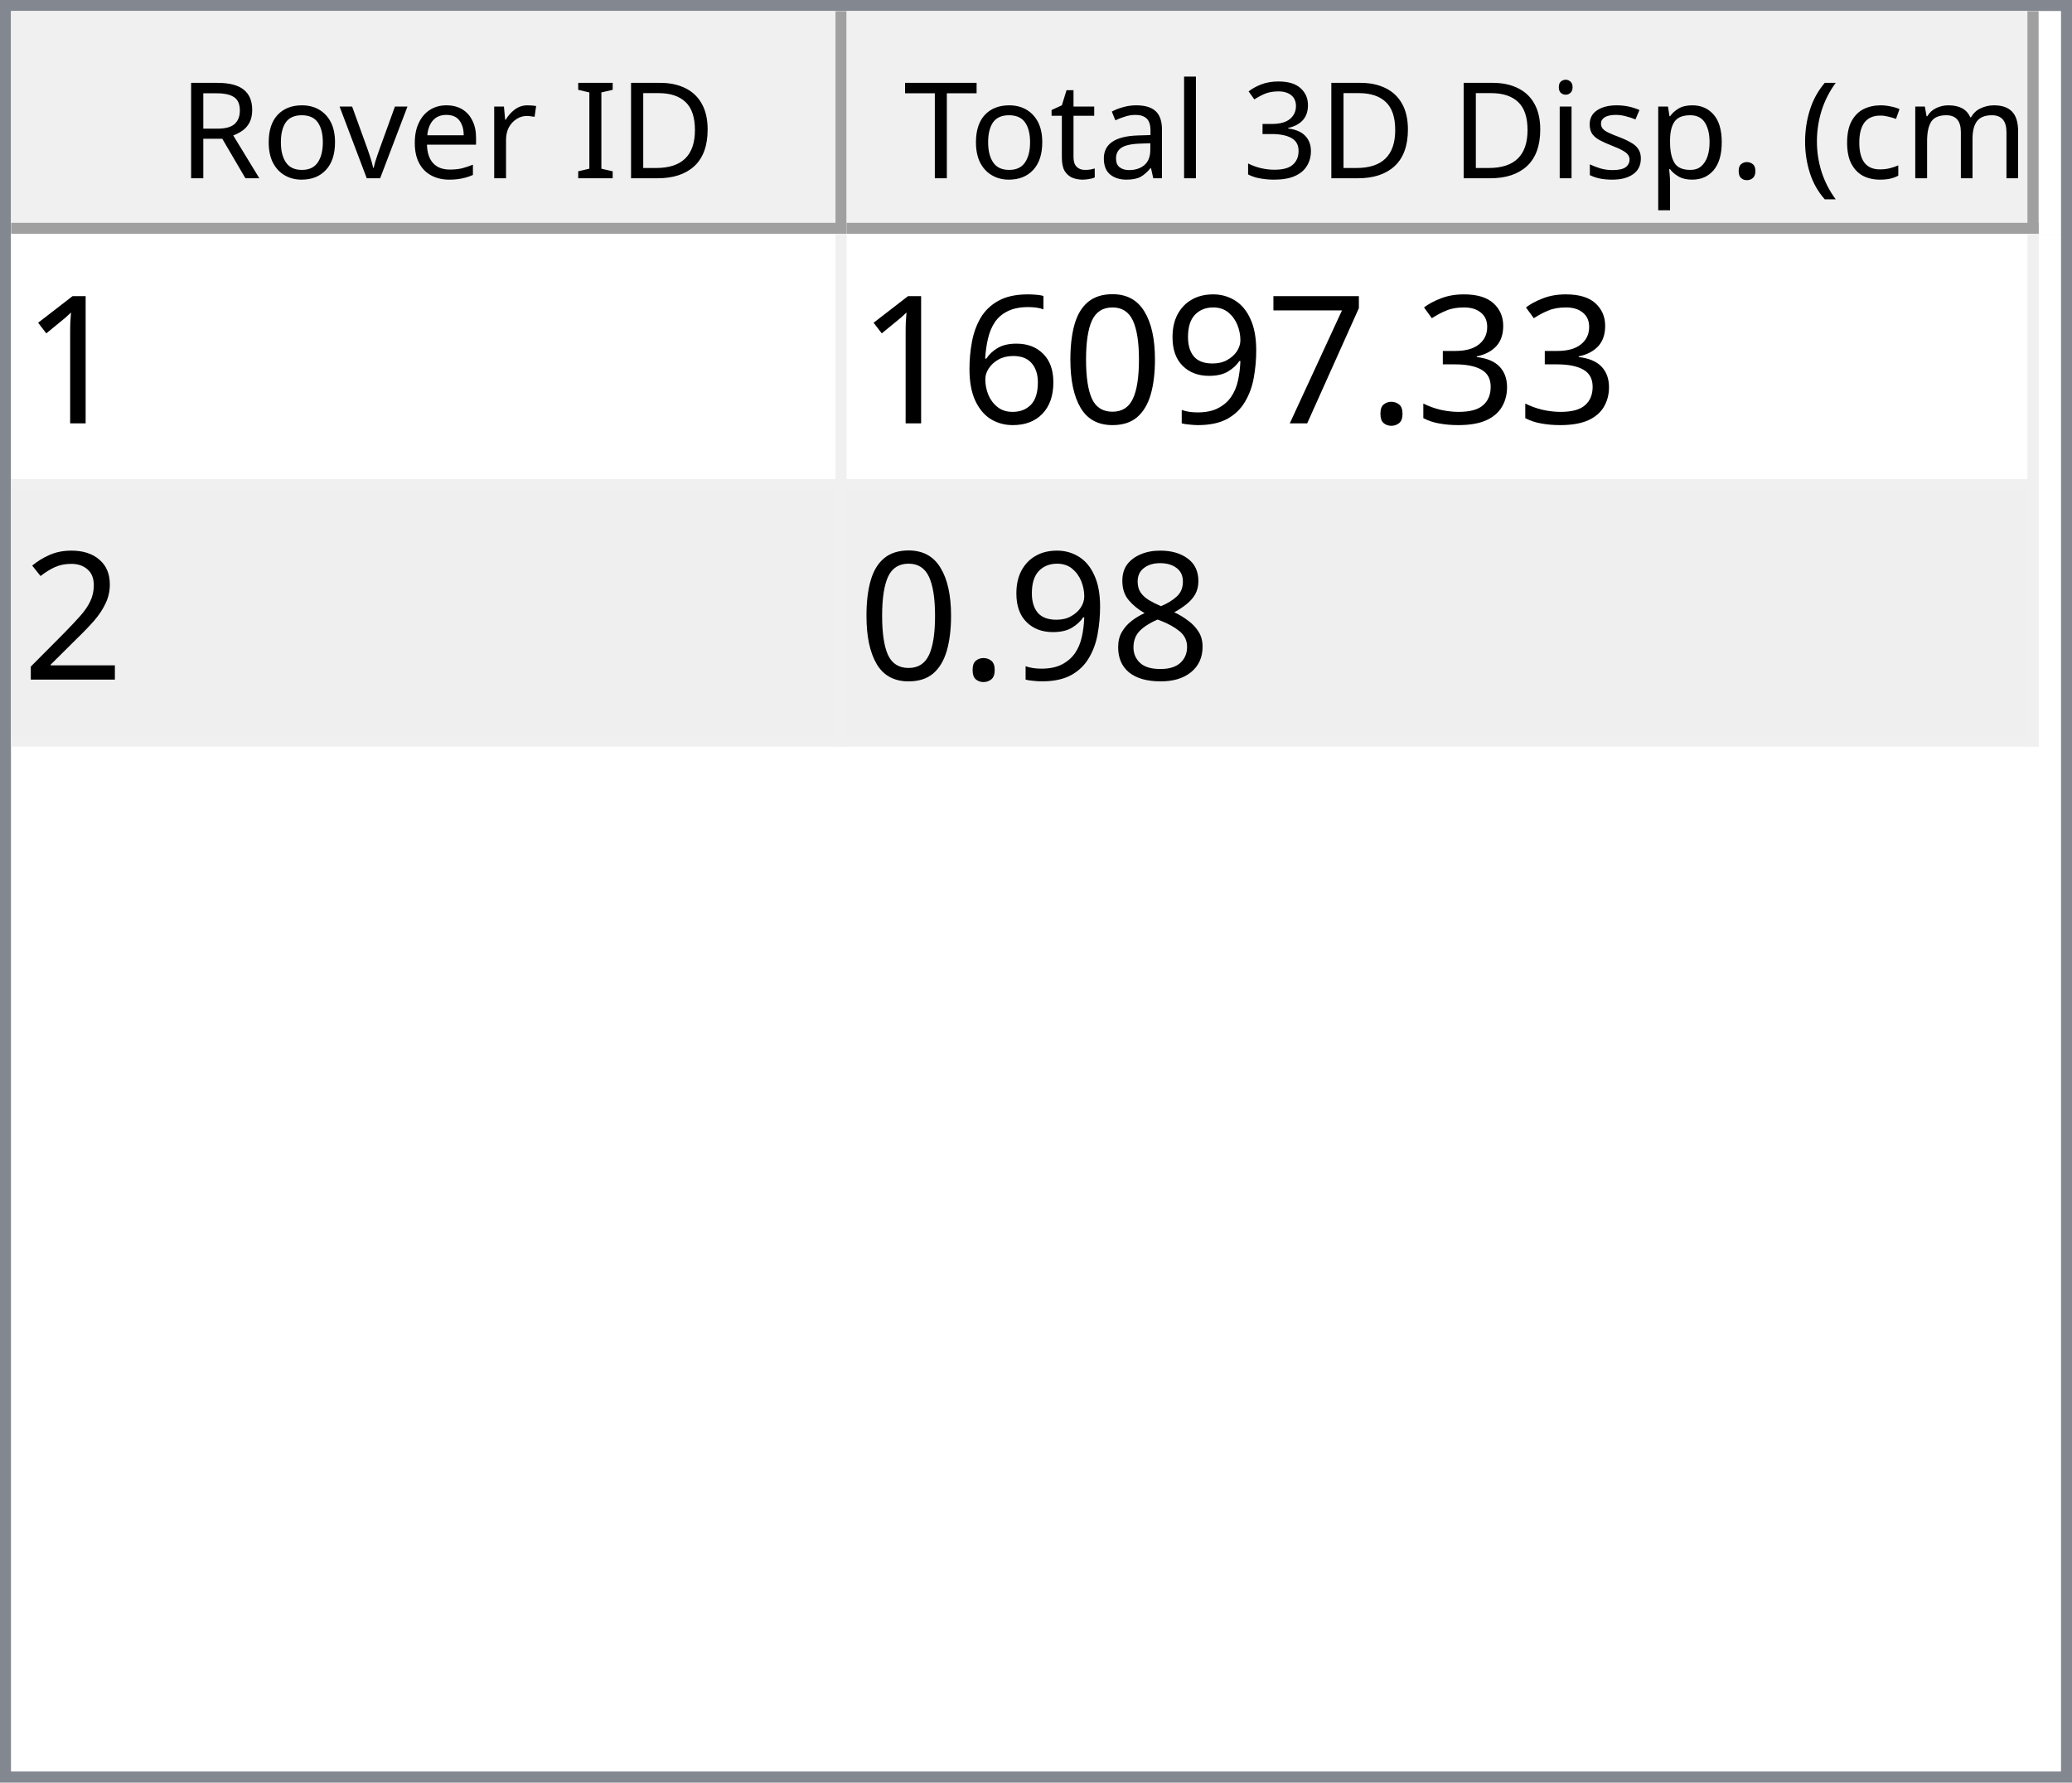
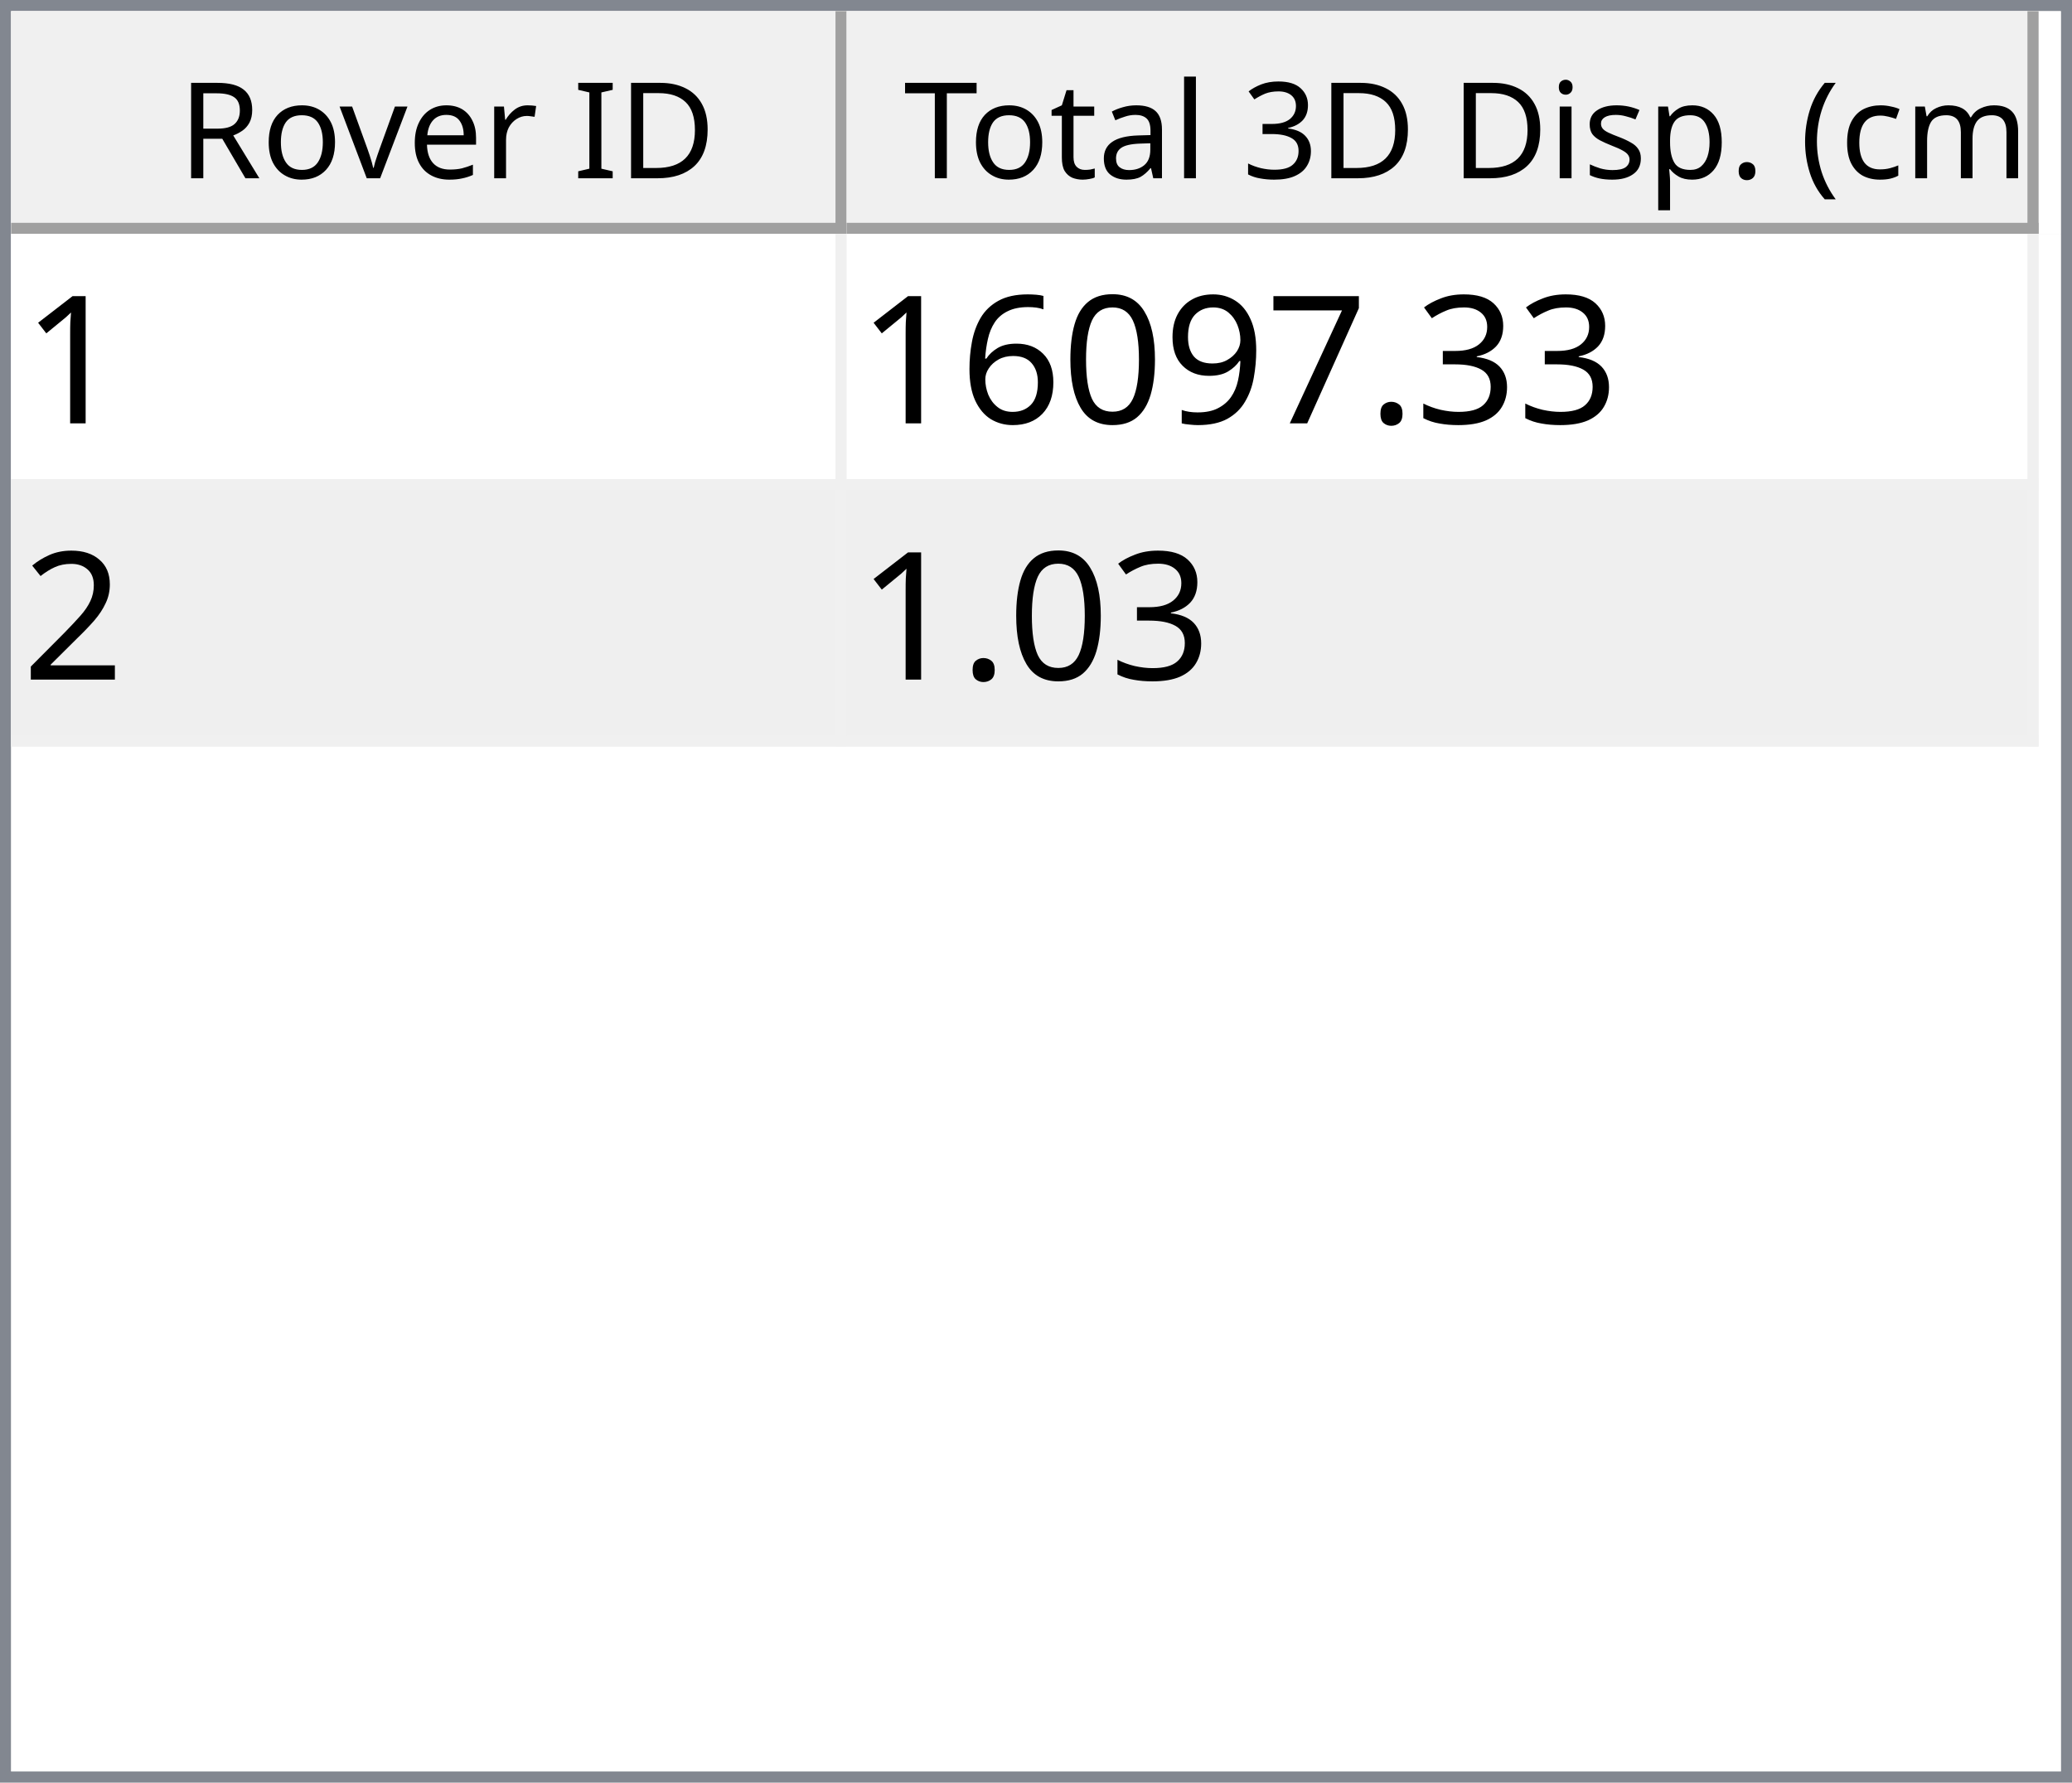
<svg xmlns="http://www.w3.org/2000/svg" style="fill-opacity:1; color-rendering:auto; color-interpolation:auto; text-rendering:auto; stroke:black; stroke-linecap:square; stroke-miterlimit:10; shape-rendering:auto; stroke-opacity:1; fill:black; stroke-dasharray:none; font-weight:normal; stroke-width:1; font-family:'Dialog'; font-style:normal; stroke-linejoin:miter; font-size:12px; stroke-dashoffset:0; image-rendering:auto;" width="186" height="160">
  <defs id="genericDefs" />
  <g>
    <defs id="defs1">
      <clipPath clipPathUnits="userSpaceOnUse" id="clipPath1">
        <path d="M0 0 L186 0 L186 160 L0 160 L0 0 Z" />
      </clipPath>
      <clipPath clipPathUnits="userSpaceOnUse" id="clipPath2">
        <path d="M0 0 L0 160 L186 160 L186 0 Z" />
      </clipPath>
      <clipPath clipPathUnits="userSpaceOnUse" id="clipPath3">
        <path d="M0 0 L0 20 L184 20 L184 0 Z" />
      </clipPath>
      <clipPath clipPathUnits="userSpaceOnUse" id="clipPath4">
        <path d="M0 0 L0 20 L75 20 L75 0 Z" />
      </clipPath>
      <clipPath clipPathUnits="userSpaceOnUse" id="clipPath5">
        <path d="M1 1 L1 19 L74 19 L74 1 Z" />
      </clipPath>
      <clipPath clipPathUnits="userSpaceOnUse" id="clipPath6">
        <path d="M0 0 L0 18 L73 18 L73 0 Z" />
      </clipPath>
      <clipPath clipPathUnits="userSpaceOnUse" id="clipPath7">
        <path d="M-0.5 -0.5 L-0.5 19.5 L74.5 19.5 L74.5 -0.5 Z" />
      </clipPath>
      <clipPath clipPathUnits="userSpaceOnUse" id="clipPath8">
        <path d="M0 0 L0 20 L107 20 L107 0 Z" />
      </clipPath>
      <clipPath clipPathUnits="userSpaceOnUse" id="clipPath9">
        <path d="M1 1 L1 19 L106 19 L106 1 Z" />
      </clipPath>
      <clipPath clipPathUnits="userSpaceOnUse" id="clipPath10">
        <path d="M0 0 L0 18 L105 18 L105 0 Z" />
      </clipPath>
      <clipPath clipPathUnits="userSpaceOnUse" id="clipPath11">
        <path d="M-0.5 -0.5 L-0.5 19.5 L106.5 19.5 L106.5 -0.5 Z" />
      </clipPath>
      <clipPath clipPathUnits="userSpaceOnUse" id="clipPath12">
        <path d="M0 0 L0 138 L184 138 L184 0 Z" />
      </clipPath>
      <clipPath clipPathUnits="userSpaceOnUse" id="clipPath13">
        <path d="M0 0 L0 46 L182 46 L182 0 Z" />
      </clipPath>
      <clipPath clipPathUnits="userSpaceOnUse" id="clipPath14">
        <path d="M-0.5 -0.5 L-0.5 45.5 L181.5 45.5 L181.5 -0.5 Z" />
      </clipPath>
      <clipPath clipPathUnits="userSpaceOnUse" id="clipPath15">
        <path d="M0 0 L0 22 L74 22 L74 0 Z" />
      </clipPath>
      <clipPath clipPathUnits="userSpaceOnUse" id="clipPath16">
        <path d="M0 0 L0 22 L106 22 L106 0 Z" />
      </clipPath>
      <font horiz-adv-x="64.551" id="font1">
        <font-face ascent="107.91" descent="25.098" units-per-em="100" style="font-style:normal; font-family:Segoe UI; font-weight:normal;" />
        <missing-glyph horiz-adv-x="64.551" d="M8.109 0 L8.109 68.266 L56.453 68.266 L56.453 0 L8.109 0 ZM15.328 7.234 L49.219 7.234 L49.219 61.031 L15.328 61.031 L15.328 7.234 Z" />
        <glyph unicode="D" horiz-adv-x="70.117" d="M9.188 0 L9.188 70.016 L28.516 70.016 Q65.531 70.016 65.531 35.891 Q65.531 19.672 55.25 9.836 Q44.969 0 27.734 0 L9.188 0 ZM17.391 62.594 L17.391 7.422 L27.828 7.422 Q41.609 7.422 49.273 14.797 Q56.938 22.172 56.938 35.688 Q56.938 62.594 28.328 62.594 L17.391 62.594 Z" />
        <glyph unicode="I" horiz-adv-x="26.611" d="M17.391 0 L9.188 0 L9.188 70.016 L17.391 70.016 L17.391 0 Z" />
        <glyph unicode=" " horiz-adv-x="27.393" d="" />
        <glyph unicode="r" horiz-adv-x="34.766" d="M34.188 41.891 Q32.078 43.5 28.125 43.5 Q23 43.5 19.555 38.672 Q16.109 33.844 16.109 25.484 L16.109 0 L8.109 0 L8.109 50 L16.109 50 L16.109 39.703 L16.312 39.703 Q18.016 44.969 21.531 47.922 Q25.047 50.875 29.391 50.875 Q32.516 50.875 34.188 50.203 L34.188 41.891 Z" />
        <glyph unicode="e" horiz-adv-x="52.295" d="M48.297 23 L12.984 23 Q13.188 14.656 17.484 10.109 Q21.781 5.562 29.297 5.562 Q37.75 5.562 44.828 11.141 L44.828 3.609 Q38.234 -1.172 27.391 -1.172 Q16.797 -1.172 10.742 5.641 Q4.688 12.453 4.688 24.812 Q4.688 36.469 11.305 43.82 Q17.922 51.172 27.734 51.172 Q37.547 51.172 42.922 44.828 Q48.297 38.484 48.297 27.203 L48.297 23 ZM40.094 29.781 Q40.047 36.719 36.75 40.578 Q33.453 44.438 27.594 44.438 Q21.922 44.438 17.969 40.383 Q14.016 36.328 13.094 29.781 L40.094 29.781 Z" />
        <glyph unicode="v" horiz-adv-x="47.9" d="M47.406 50 L27.484 0 L19.625 0 L0.688 50 L9.469 50 L22.172 13.672 Q23.578 9.672 23.922 6.688 L24.125 6.688 Q24.609 10.453 25.688 13.484 L38.969 50 L47.406 50 Z" />
        <glyph unicode="o" horiz-adv-x="58.594" d="M29 -1.172 Q17.922 -1.172 11.305 5.836 Q4.688 12.844 4.688 24.422 Q4.688 37.016 11.57 44.094 Q18.453 51.172 30.172 51.172 Q41.359 51.172 47.633 44.289 Q53.906 37.406 53.906 25.203 Q53.906 13.234 47.141 6.031 Q40.375 -1.172 29 -1.172 ZM29.594 44.438 Q21.875 44.438 17.383 39.188 Q12.891 33.938 12.891 24.703 Q12.891 15.828 17.43 10.695 Q21.969 5.562 29.594 5.562 Q37.359 5.562 41.531 10.594 Q45.703 15.625 45.703 24.906 Q45.703 34.281 41.531 39.359 Q37.359 44.438 29.594 44.438 Z" />
        <glyph unicode="R" horiz-adv-x="59.814" d="M59.375 0 L49.609 0 L37.891 19.625 Q36.281 22.359 34.766 24.289 Q33.25 26.219 31.664 27.438 Q30.078 28.656 28.25 29.219 Q26.422 29.781 24.125 29.781 L17.391 29.781 L17.391 0 L9.188 0 L9.188 70.016 L30.078 70.016 Q34.672 70.016 38.555 68.867 Q42.438 67.719 45.289 65.375 Q48.141 63.031 49.758 59.547 Q51.375 56.062 51.375 51.375 Q51.375 47.703 50.273 44.656 Q49.172 41.609 47.148 39.211 Q45.125 36.812 42.266 35.133 Q39.406 33.453 35.844 32.516 L35.844 32.328 Q37.594 31.547 38.891 30.547 Q40.188 29.547 41.359 28.18 Q42.531 26.812 43.68 25.078 Q44.828 23.344 46.234 21.047 L59.375 0 ZM17.391 62.594 L17.391 37.203 L28.516 37.203 Q31.594 37.203 34.203 38.133 Q36.812 39.062 38.719 40.797 Q40.625 42.531 41.703 45.047 Q42.781 47.562 42.781 50.688 Q42.781 56.297 39.141 59.445 Q35.5 62.594 28.609 62.594 L17.391 62.594 Z" />
        <glyph unicode=")" horiz-adv-x="30.176" d="M8.297 -15.922 L1.172 -15.922 Q16.406 2.344 16.406 26.812 Q16.406 51.469 1.078 70.016 L8.297 70.016 Q23.531 52.156 23.531 26.703 Q23.531 1.375 8.297 -15.922 Z" />
        <glyph unicode="m" horiz-adv-x="86.133" d="M79.109 0 L71.094 0 L71.094 28.719 Q71.094 37.016 68.531 40.727 Q65.969 44.438 59.906 44.438 Q54.781 44.438 51.195 39.75 Q47.609 35.062 47.609 28.516 L47.609 0 L39.594 0 L39.594 29.688 Q39.594 44.438 28.219 44.438 Q22.953 44.438 19.531 40.016 Q16.109 35.594 16.109 28.516 L16.109 0 L8.109 0 L8.109 50 L16.109 50 L16.109 42.094 L16.312 42.094 Q21.625 51.172 31.844 51.172 Q36.969 51.172 40.773 48.312 Q44.578 45.453 46 40.828 Q51.562 51.172 62.594 51.172 Q79.109 51.172 79.109 30.812 L79.109 0 Z" />
        <glyph unicode="c" horiz-adv-x="46.191" d="M42.188 2.297 Q36.422 -1.172 28.516 -1.172 Q17.828 -1.172 11.258 5.789 Q4.688 12.75 4.688 23.828 Q4.688 36.188 11.766 43.68 Q18.844 51.172 30.672 51.172 Q37.25 51.172 42.281 48.734 L42.281 40.531 Q36.719 44.438 30.375 44.438 Q22.703 44.438 17.797 38.945 Q12.891 33.453 12.891 24.516 Q12.891 15.719 17.508 10.641 Q22.125 5.562 29.891 5.562 Q36.422 5.562 42.188 9.906 L42.188 2.297 Z" />
        <glyph unicode="(" horiz-adv-x="30.176" d="M29.109 -15.922 L21.969 -15.922 Q6.844 1.375 6.844 26.703 Q6.844 52.156 21.969 70.016 L29.203 70.016 Q13.875 51.469 13.875 26.812 Q13.875 2.344 29.109 -15.922 Z" />
        <glyph unicode="." horiz-adv-x="21.68" d="M10.891 -1.078 Q8.641 -1.078 7.055 0.539 Q5.469 2.156 5.469 4.391 Q5.469 6.641 7.055 8.273 Q8.641 9.906 10.891 9.906 Q13.188 9.906 14.797 8.273 Q16.406 6.641 16.406 4.391 Q16.406 2.156 14.797 0.539 Q13.188 -1.078 10.891 -1.078 Z" />
        <glyph unicode="p" horiz-adv-x="58.789" d="M16.312 7.234 L16.109 7.234 L16.109 -23 L8.109 -23 L8.109 50 L16.109 50 L16.109 41.219 L16.312 41.219 Q22.219 51.172 33.594 51.172 Q43.266 51.172 48.688 44.461 Q54.109 37.75 54.109 26.469 Q54.109 13.922 48 6.375 Q41.891 -1.172 31.297 -1.172 Q21.578 -1.172 16.312 7.234 ZM16.109 27.391 L16.109 20.406 Q16.109 14.203 20.141 9.883 Q24.172 5.562 30.375 5.562 Q37.641 5.562 41.773 11.133 Q45.906 16.703 45.906 26.609 Q45.906 34.969 42.047 39.703 Q38.188 44.438 31.594 44.438 Q24.609 44.438 20.359 39.578 Q16.109 34.719 16.109 27.391 Z" />
        <glyph unicode="s" horiz-adv-x="42.432" d="M5.078 1.812 L5.078 10.406 Q11.625 5.562 19.484 5.562 Q30.031 5.562 30.031 12.594 Q30.031 14.594 29.125 15.992 Q28.219 17.391 26.68 18.461 Q25.141 19.531 23.07 20.383 Q21 21.234 18.609 22.172 Q15.281 23.484 12.766 24.828 Q10.25 26.172 8.57 27.859 Q6.891 29.547 6.031 31.695 Q5.172 33.844 5.172 36.719 Q5.172 40.234 6.789 42.945 Q8.406 45.656 11.086 47.484 Q13.766 49.312 17.211 50.242 Q20.656 51.172 24.312 51.172 Q30.812 51.172 35.938 48.922 L35.938 40.828 Q30.422 44.438 23.25 44.438 Q21 44.438 19.195 43.922 Q17.391 43.406 16.094 42.477 Q14.797 41.547 14.086 40.258 Q13.375 38.969 13.375 37.406 Q13.375 35.453 14.086 34.133 Q14.797 32.812 16.164 31.789 Q17.531 30.766 19.484 29.938 Q21.438 29.109 23.922 28.125 Q27.25 26.859 29.883 25.516 Q32.516 24.172 34.375 22.484 Q36.234 20.797 37.234 18.602 Q38.234 16.406 38.234 13.375 Q38.234 9.672 36.602 6.938 Q34.969 4.203 32.234 2.398 Q29.5 0.594 25.93 -0.289 Q22.359 -1.172 18.453 -1.172 Q10.75 -1.172 5.078 1.812 Z" />
        <glyph unicode="i" horiz-adv-x="24.219" d="M12.203 62.703 Q10.062 62.703 8.547 64.164 Q7.031 65.625 7.031 67.875 Q7.031 70.125 8.547 71.609 Q10.062 73.094 12.203 73.094 Q14.406 73.094 15.945 71.609 Q17.484 70.125 17.484 67.875 Q17.484 65.719 15.945 64.211 Q14.406 62.703 12.203 62.703 ZM16.109 0 L8.109 0 L8.109 50 L16.109 50 L16.109 0 Z" />
        <glyph unicode="3" horiz-adv-x="53.906" d="M46.531 19.828 Q46.531 15.094 44.75 11.211 Q42.969 7.328 39.719 4.57 Q36.469 1.812 31.93 0.297 Q27.391 -1.219 21.922 -1.219 Q11.922 -1.219 6 2.594 L6 11.188 Q13.094 5.609 22.219 5.609 Q25.875 5.609 28.828 6.539 Q31.781 7.469 33.906 9.227 Q36.031 10.984 37.18 13.477 Q38.328 15.969 38.328 19.094 Q38.328 32.812 18.797 32.812 L12.984 32.812 L12.984 39.594 L18.5 39.594 Q35.797 39.594 35.797 52.484 Q35.797 64.406 22.609 64.406 Q15.188 64.406 8.688 59.422 L8.688 67.188 Q15.375 71.188 24.609 71.188 Q29 71.188 32.57 69.969 Q36.141 68.75 38.68 66.555 Q41.219 64.359 42.609 61.281 Q44 58.203 44 54.5 Q44 40.672 30.031 36.719 L30.031 36.531 Q33.594 36.141 36.625 34.797 Q39.656 33.453 41.852 31.305 Q44.047 29.156 45.289 26.25 Q46.531 23.344 46.531 19.828 Z" />
        <glyph unicode="l" horiz-adv-x="24.219" d="M16.109 0 L8.109 0 L8.109 74.031 L16.109 74.031 L16.109 0 Z" />
        <glyph unicode="a" horiz-adv-x="50.879" d="M43.891 0 L35.891 0 L35.891 7.812 L35.688 7.812 Q30.469 -1.172 20.312 -1.172 Q12.844 -1.172 8.617 2.781 Q4.391 6.734 4.391 13.281 Q4.391 27.297 20.906 29.594 L35.891 31.688 Q35.891 44.438 25.594 44.438 Q16.547 44.438 9.281 38.281 L9.281 46.484 Q16.656 51.172 26.266 51.172 Q43.891 51.172 43.891 32.516 L43.891 0 ZM35.891 25.297 L23.828 23.641 Q18.266 22.859 15.43 20.875 Q12.594 18.891 12.594 13.875 Q12.594 10.203 15.211 7.883 Q17.828 5.562 22.172 5.562 Q28.125 5.562 32.008 9.742 Q35.891 13.922 35.891 20.312 L35.891 25.297 Z" />
        <glyph unicode="t" horiz-adv-x="33.887" d="M31.297 0.484 Q28.469 -1.078 23.828 -1.078 Q10.688 -1.078 10.688 13.578 L10.688 43.172 L2.094 43.172 L2.094 50 L10.688 50 L10.688 62.203 L18.703 64.797 L18.703 50 L31.297 50 L31.297 43.172 L18.703 43.172 L18.703 14.984 Q18.703 9.969 20.414 7.82 Q22.125 5.672 26.078 5.672 Q29.109 5.672 31.297 7.328 L31.297 0.484 Z" />
        <glyph unicode="T" horiz-adv-x="52.393" d="M50.594 62.594 L30.375 62.594 L30.375 0 L22.172 0 L22.172 62.594 L2 62.594 L2 70.016 L50.594 70.016 L50.594 62.594 Z" />
      </font>
      <font horiz-adv-x="75.0" id="font2">
        <font-face ascent="100.537" descent="21.973" units-per-em="100" style="font-style:normal; font-family:sans-serif; font-weight:normal;" />
        <missing-glyph horiz-adv-x="75.0" d="M12.5 0 L12.5 62.5 L62.5 62.5 L62.5 0 L12.5 0 ZM14.062 1.562 L60.938 1.562 L60.938 60.938 L14.062 60.938 L14.062 1.562 Z" />
        <glyph unicode="1" horiz-adv-x="55.615" d="M37.25 0 L28.469 0 L28.469 56 Q25.297 52.984 20.141 49.953 Q14.984 46.922 10.891 45.406 L10.891 53.906 Q18.266 57.375 23.781 62.305 Q29.297 67.234 31.594 71.875 L37.25 71.875 L37.25 0 Z" />
        <glyph unicode="3" horiz-adv-x="55.615" d="M4.203 18.891 L12.984 20.062 Q14.5 12.594 18.141 9.297 Q21.781 6 27 6 Q33.203 6 37.477 10.297 Q41.75 14.594 41.75 20.953 Q41.75 27 37.797 30.93 Q33.844 34.859 27.734 34.859 Q25.25 34.859 21.531 33.891 L22.516 41.609 Q23.391 41.5 23.922 41.5 Q29.547 41.5 34.039 44.43 Q38.531 47.359 38.531 53.469 Q38.531 58.297 35.258 61.477 Q31.984 64.656 26.812 64.656 Q21.688 64.656 18.266 61.43 Q14.844 58.203 13.875 51.766 L5.078 53.328 Q6.688 62.156 12.398 67.016 Q18.109 71.875 26.609 71.875 Q32.469 71.875 37.398 69.359 Q42.328 66.844 44.945 62.5 Q47.562 58.156 47.562 53.266 Q47.562 48.641 45.07 44.828 Q42.578 41.016 37.703 38.766 Q44.047 37.312 47.562 32.695 Q51.078 28.078 51.078 21.141 Q51.078 11.766 44.242 5.25 Q37.406 -1.266 26.953 -1.266 Q17.531 -1.266 11.305 4.352 Q5.078 9.969 4.203 18.891 Z" />
        <glyph unicode="." horiz-adv-x="27.783" d="M9.078 0 L9.078 10.016 L19.094 10.016 L19.094 0 L9.078 0 Z" />
        <glyph unicode="7" horiz-adv-x="55.615" d="M4.734 62.203 L4.734 70.656 L51.078 70.656 L51.078 63.812 Q44.234 56.547 37.523 44.484 Q30.812 32.422 27.156 19.672 Q24.516 10.688 23.781 0 L14.75 0 Q14.891 8.453 18.062 20.414 Q21.234 32.375 27.172 43.484 Q33.109 54.594 39.797 62.203 L4.734 62.203 Z" />
        <glyph unicode="9" horiz-adv-x="55.615" d="M5.469 16.547 L13.922 17.328 Q14.984 11.375 18.016 8.688 Q21.047 6 25.781 6 Q29.828 6 32.883 7.859 Q35.938 9.719 37.891 12.82 Q39.844 15.922 41.164 21.195 Q42.484 26.469 42.484 31.938 Q42.484 32.516 42.438 33.688 Q39.797 29.5 35.234 26.883 Q30.672 24.266 25.344 24.266 Q16.453 24.266 10.305 30.711 Q4.156 37.156 4.156 47.703 Q4.156 58.594 10.578 65.234 Q17 71.875 26.656 71.875 Q33.641 71.875 39.43 68.117 Q45.219 64.359 48.219 57.398 Q51.219 50.438 51.219 37.25 Q51.219 23.531 48.242 15.406 Q45.266 7.281 39.383 3.031 Q33.5 -1.219 25.594 -1.219 Q17.188 -1.219 11.867 3.445 Q6.547 8.109 5.469 16.547 ZM41.453 48.141 Q41.453 55.719 37.43 60.156 Q33.406 64.594 27.734 64.594 Q21.875 64.594 17.531 59.812 Q13.188 55.031 13.188 47.406 Q13.188 40.578 17.312 36.305 Q21.438 32.031 27.484 32.031 Q33.594 32.031 37.523 36.305 Q41.453 40.578 41.453 48.141 Z" />
        <glyph unicode="0" horiz-adv-x="55.615" d="M4.156 35.297 Q4.156 48 6.766 55.742 Q9.375 63.484 14.523 67.68 Q19.672 71.875 27.484 71.875 Q33.25 71.875 37.594 69.555 Q41.938 67.234 44.773 62.867 Q47.609 58.5 49.219 52.227 Q50.828 45.953 50.828 35.297 Q50.828 22.703 48.242 14.969 Q45.656 7.234 40.508 3.008 Q35.359 -1.219 27.484 -1.219 Q17.141 -1.219 11.234 6.203 Q4.156 15.141 4.156 35.297 ZM13.188 35.297 Q13.188 17.672 17.312 11.836 Q21.438 6 27.484 6 Q33.547 6 37.672 11.859 Q41.797 17.719 41.797 35.297 Q41.797 52.984 37.672 58.789 Q33.547 64.594 27.391 64.594 Q21.344 64.594 17.719 59.469 Q13.188 52.938 13.188 35.297 Z" />
        <glyph unicode="6" horiz-adv-x="55.615" d="M49.75 54.047 L41.016 53.375 Q39.844 58.547 37.703 60.891 Q34.125 64.656 28.906 64.656 Q24.703 64.656 21.531 62.312 Q17.391 59.281 14.992 53.469 Q12.594 47.656 12.5 36.922 Q15.672 41.75 20.266 44.094 Q24.859 46.438 29.891 46.438 Q38.672 46.438 44.852 39.969 Q51.031 33.5 51.031 23.25 Q51.031 16.5 48.125 10.719 Q45.219 4.938 40.141 1.859 Q35.062 -1.219 28.609 -1.219 Q17.625 -1.219 10.695 6.859 Q3.766 14.938 3.766 33.5 Q3.766 54.25 11.422 63.672 Q18.109 71.875 29.438 71.875 Q37.891 71.875 43.289 67.141 Q48.688 62.406 49.75 54.047 ZM13.875 23.188 Q13.875 18.656 15.797 14.508 Q17.719 10.359 21.188 8.18 Q24.656 6 28.469 6 Q34.031 6 38.039 10.492 Q42.047 14.984 42.047 22.703 Q42.047 30.125 38.086 34.398 Q34.125 38.672 28.125 38.672 Q22.172 38.672 18.023 34.398 Q13.875 30.125 13.875 23.188 Z" />
        <glyph unicode="2" horiz-adv-x="55.615" d="M50.344 8.453 L50.344 0 L3.031 0 Q2.938 3.172 4.047 6.109 Q5.859 10.938 9.836 15.625 Q13.812 20.312 21.344 26.469 Q33.016 36.031 37.117 41.625 Q41.219 47.219 41.219 52.203 Q41.219 57.422 37.477 61.008 Q33.734 64.594 27.734 64.594 Q21.391 64.594 17.578 60.789 Q13.766 56.984 13.719 50.25 L4.688 51.172 Q5.609 61.281 11.664 66.578 Q17.719 71.875 27.938 71.875 Q38.234 71.875 44.242 66.164 Q50.25 60.453 50.25 52 Q50.25 47.703 48.492 43.555 Q46.734 39.406 42.656 34.812 Q38.578 30.219 29.109 22.219 Q21.188 15.578 18.945 13.211 Q16.703 10.844 15.234 8.453 L50.344 8.453 Z" />
-         <glyph unicode="8" horiz-adv-x="55.615" d="M17.672 38.812 Q12.203 40.828 9.57 44.539 Q6.938 48.25 6.938 53.422 Q6.938 61.234 12.555 66.555 Q18.172 71.875 27.484 71.875 Q36.859 71.875 42.578 66.43 Q48.297 60.984 48.297 53.172 Q48.297 48.188 45.68 44.508 Q43.062 40.828 37.75 38.812 Q44.344 36.672 47.781 31.883 Q51.219 27.094 51.219 20.453 Q51.219 11.281 44.727 5.031 Q38.234 -1.219 27.641 -1.219 Q17.047 -1.219 10.547 5.055 Q4.047 11.328 4.047 20.703 Q4.047 27.688 7.594 32.398 Q11.141 37.109 17.672 38.812 ZM15.922 53.719 Q15.922 48.641 19.195 45.414 Q22.469 42.188 27.688 42.188 Q32.766 42.188 36.016 45.383 Q39.266 48.578 39.266 53.219 Q39.266 58.062 35.914 61.359 Q32.562 64.656 27.594 64.656 Q22.562 64.656 19.242 61.43 Q15.922 58.203 15.922 53.719 ZM13.094 20.656 Q13.094 16.891 14.875 13.375 Q16.656 9.859 20.172 7.93 Q23.688 6 27.734 6 Q34.031 6 38.133 10.055 Q42.234 14.109 42.234 20.359 Q42.234 26.703 38.016 30.859 Q33.797 35.016 27.438 35.016 Q21.234 35.016 17.164 30.914 Q13.094 26.812 13.094 20.656 Z" />
      </font>
    </defs>
    <g style="fill:white; stroke:white;">
      <rect x="0" y="0" width="186" style="clip-path:url(#clipPath1); stroke:none;" height="160" />
    </g>
    <g style="fill:white; text-rendering:optimizeSpeed; color-rendering:optimizeSpeed; image-rendering:optimizeSpeed; shape-rendering:crispEdges; stroke:white; color-interpolation:sRGB;">
      <rect x="0" width="186" height="160" y="0" style="stroke:none;" />
      <path style="stroke:none;" d="M0 160 L186 160 L186 0 L0 0 Z" />
    </g>
    <g style="fill:rgb(240,240,240); font-family:'Segoe UI'; stroke:rgb(240,240,240);">
      <rect x="0" y="0" width="186" style="clip-path:url(#clipPath2); stroke:none;" height="160" />
    </g>
    <g style="fill:rgb(130,135,144); font-family:'Segoe UI'; stroke:rgb(130,135,144);">
      <path d="M0 0 L186 0 L186 160 L0 160 L0 0 ZM1 1 L185 1 L185 159 L1 159 L1 1 Z" style="fill-rule:evenodd; clip-path:url(#clipPath2); stroke:none;" />
    </g>
    <g style="fill:white; font-family:'Segoe UI'; stroke:white;" transform="translate(1,1)">
      <rect x="0" y="0" width="184" style="clip-path:url(#clipPath3); stroke:none;" height="20" />
    </g>
    <g style="fill:rgb(240,240,240); font-family:'Segoe UI'; stroke:rgb(240,240,240);" transform="translate(1,1)">
      <rect x="0" y="0" width="75" style="clip-path:url(#clipPath4); stroke:none;" height="20" />
    </g>
    <g style="font-family:'Segoe UI';" transform="translate(2,2)">
      <text x="14" xml:space="preserve" y="14" style="clip-path:url(#clipPath6); stroke:none;">Rover ID</text>
    </g>
    <g style="fill:rgb(160,160,160); font-family:'Segoe UI'; stroke:rgb(160,160,160); stroke-linejoin:bevel;" transform="translate(1.5,1.5)">
      <line x1="74" x2="74" y1="0" style="fill:none; clip-path:url(#clipPath7);" y2="19" />
    </g>
    <g style="fill:rgb(160,160,160); font-family:'Segoe UI'; stroke:rgb(160,160,160); stroke-linejoin:bevel;" transform="matrix(1,0,0,1,1,1) translate(0.5,0.5)">
      <line x1="0" x2="74" y1="19" style="fill:none; clip-path:url(#clipPath7);" y2="19" />
    </g>
    <g style="fill:rgb(240,240,240); font-family:'Segoe UI'; stroke:rgb(240,240,240);" transform="translate(76,1)">
      <rect x="0" y="0" width="107" style="clip-path:url(#clipPath8); stroke:none;" height="20" />
    </g>
    <g style="font-family:'Segoe UI';" transform="translate(77,2)">
      <text x="1" xml:space="preserve" y="14" style="clip-path:url(#clipPath10); stroke:none;"> Total 3D Disp. (cm)</text>
    </g>
    <g style="fill:rgb(160,160,160); font-family:'Segoe UI'; stroke:rgb(160,160,160); stroke-linejoin:bevel;" transform="translate(76.5,1.5)">
      <line x1="106" x2="106" y1="0" style="fill:none; clip-path:url(#clipPath11);" y2="19" />
    </g>
    <g style="fill:rgb(160,160,160); font-family:'Segoe UI'; stroke:rgb(160,160,160); stroke-linejoin:bevel;" transform="matrix(1,0,0,1,76,1) translate(0.5,0.5)">
      <line x1="0" x2="106" y1="19" style="fill:none; clip-path:url(#clipPath11);" y2="19" />
    </g>
    <g style="fill:white; font-family:'Segoe UI'; stroke:white;" transform="translate(1,21)">
      <rect x="0" y="0" width="184" style="clip-path:url(#clipPath12); stroke:none;" height="138" />
    </g>
    <g style="fill:rgb(240,240,240); font-size:16px; font-family:sans-serif; stroke:rgb(240,240,240);" transform="translate(1,21)">
      <rect x="0" y="0" width="182" style="clip-path:url(#clipPath13); stroke:none;" height="46" />
      <line transform="translate(0.5,0.5)" x1="0" x2="181" y1="22" style="clip-path:url(#clipPath14); fill:none; stroke-linejoin:bevel;" y2="22" />
    </g>
    <g transform="matrix(1,0,0,1,1,21) translate(0.5,0.5)" style="fill:rgb(240,240,240); font-size:16px; font-family:sans-serif; stroke:rgb(240,240,240); stroke-linejoin:bevel;">
      <line x1="0" x2="181" y1="45" style="fill:none; clip-path:url(#clipPath14);" y2="45" />
    </g>
    <g transform="matrix(1,0,0,1,1,21) translate(0.5,0.5)" style="fill:rgb(240,240,240); font-size:16px; font-family:sans-serif; stroke:rgb(240,240,240); stroke-linejoin:bevel;">
      <line x1="74" x2="74" y1="0" style="fill:none; clip-path:url(#clipPath14);" y2="45" />
    </g>
    <g transform="matrix(1,0,0,1,1,21) translate(0.5,0.5)" style="fill:rgb(240,240,240); font-size:16px; font-family:sans-serif; stroke:rgb(240,240,240); stroke-linejoin:bevel;">
      <line x1="181" x2="181" y1="0" style="fill:none; clip-path:url(#clipPath14);" y2="45" />
    </g>
    <g style="fill:white; font-size:16px; font-family:sans-serif; stroke:white;" transform="matrix(1,0,0,1,1,21)">
      <rect x="0" y="0" width="74" style="clip-path:url(#clipPath15); stroke:none;" height="22" />
      <text x="1" y="17" style="fill:black; clip-path:url(#clipPath15); stroke:none;" xml:space="preserve">1</text>
    </g>
    <g style="fill:white; font-size:16px; font-family:sans-serif; stroke:white;" transform="matrix(1,0,0,1,1,21) translate(75,0)">
      <rect x="0" y="0" width="106" style="clip-path:url(#clipPath16); stroke:none;" height="22" />
      <text x="1" y="17" style="fill:black; clip-path:url(#clipPath16); stroke:none;" xml:space="preserve">16097.33</text>
    </g>
    <g style="fill:rgb(239,239,239); font-size:16px; font-family:sans-serif; stroke:rgb(239,239,239);" transform="matrix(1,0,0,1,1,21) translate(0,23)">
      <rect x="0" y="0" width="74" style="clip-path:url(#clipPath15); stroke:none;" height="22" />
      <text x="1" y="17" style="fill:black; clip-path:url(#clipPath15); stroke:none;" xml:space="preserve">2</text>
    </g>
    <g style="fill:rgb(239,239,239); font-size:16px; font-family:sans-serif; stroke:rgb(239,239,239);" transform="matrix(1,0,0,1,1,21) translate(75,23)">
      <rect x="0" y="0" width="106" style="clip-path:url(#clipPath16); stroke:none;" height="22" />
-       <text x="1" y="17" style="fill:black; clip-path:url(#clipPath16); stroke:none;" xml:space="preserve">0.98</text>
+       <text x="1" y="17" style="fill:black; clip-path:url(#clipPath16); stroke:none;" xml:space="preserve">1.03</text>
    </g>
  </g>
</svg>
